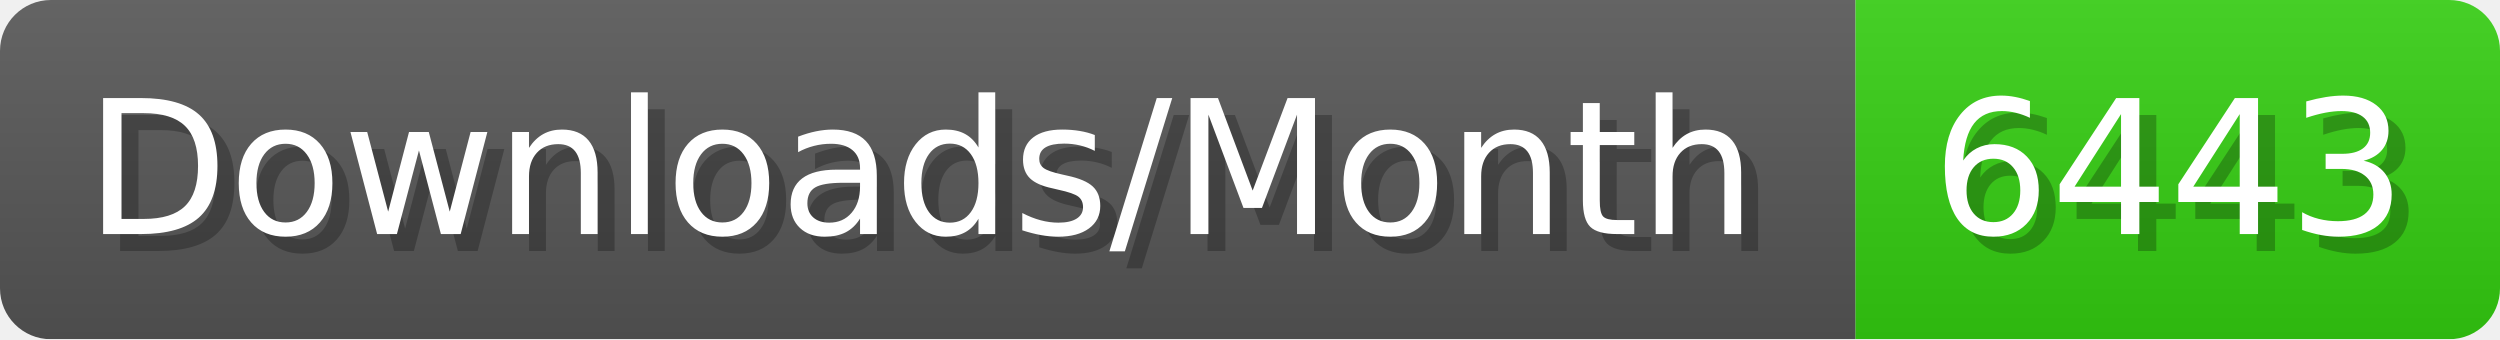
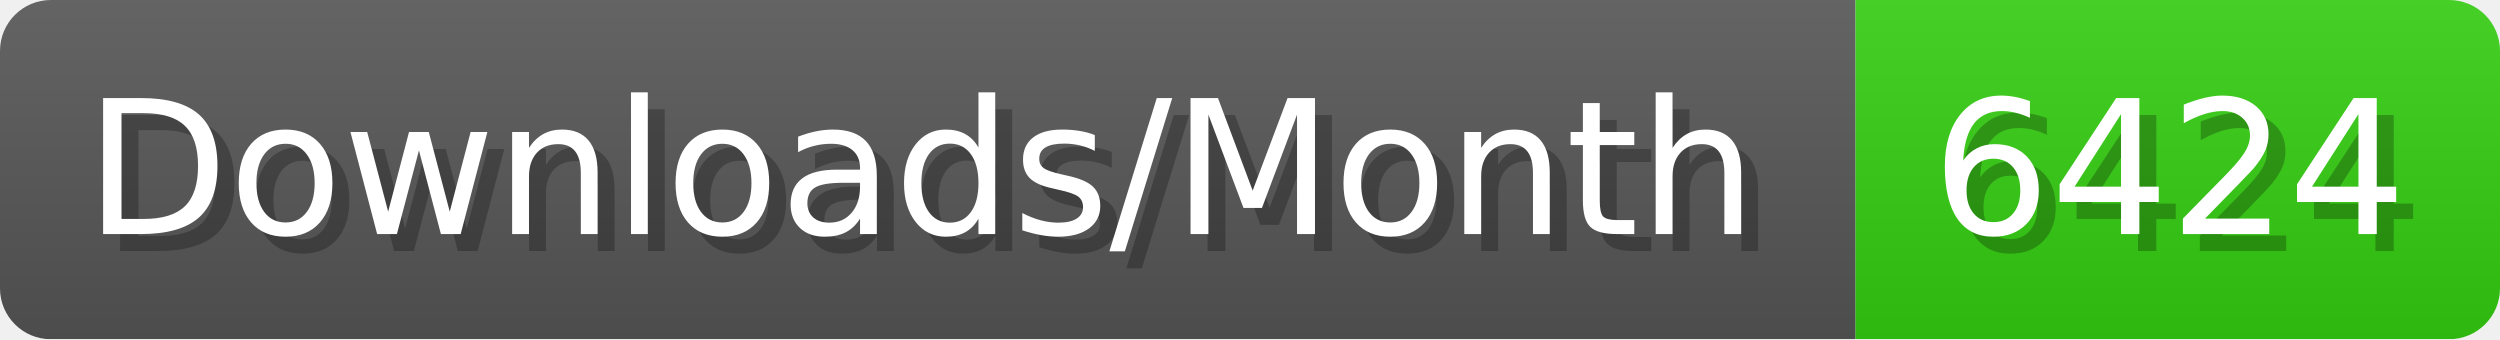
- <svg xmlns="http://www.w3.org/2000/svg" width="147.4" height="20" viewBox="0 0 1474 200" role="img" aria-label="Downloads/Month: 6443">
+ <svg xmlns="http://www.w3.org/2000/svg" width="147.4" height="20" viewBox="0 0 1474 200" role="img" aria-label="Downloads/Month: 6424">
  <linearGradient id="YlXUI" x2="0" y2="100%">
    <stop offset="0" stop-opacity=".1" stop-color="#EEE" />
    <stop offset="1" stop-opacity=".1" />
  </linearGradient>
  <mask id="JHhop">
    <rect width="1474" height="200" rx="30" fill="#FFF" />
  </mask>
  <g mask="url(#JHhop)">
    <rect width="1094" height="200" fill="#555" />
    <rect width="380" height="200" fill="#3C1" x="1094" />
    <rect width="1474" height="200" fill="url(#YlXUI)" />
  </g>
  <g aria-hidden="true" fill="#fff" text-anchor="start" font-family="Verdana,DejaVu Sans,sans-serif" font-size="110">
    <text x="60" y="148" textLength="994" fill="#000" opacity="0.25">Downloads/Month</text>
    <text x="50" y="138" textLength="994">Downloads/Month</text>
-     <text x="1149" y="148" textLength="280" fill="#000" opacity="0.25">6443</text>
-     <text x="1139" y="138" textLength="280">6443</text>
+     <text x="1149" y="148" textLength="280" fill="#000" opacity="0.25">6424</text>
+     <text x="1139" y="138" textLength="280">6424</text>
  </g>
</svg>
